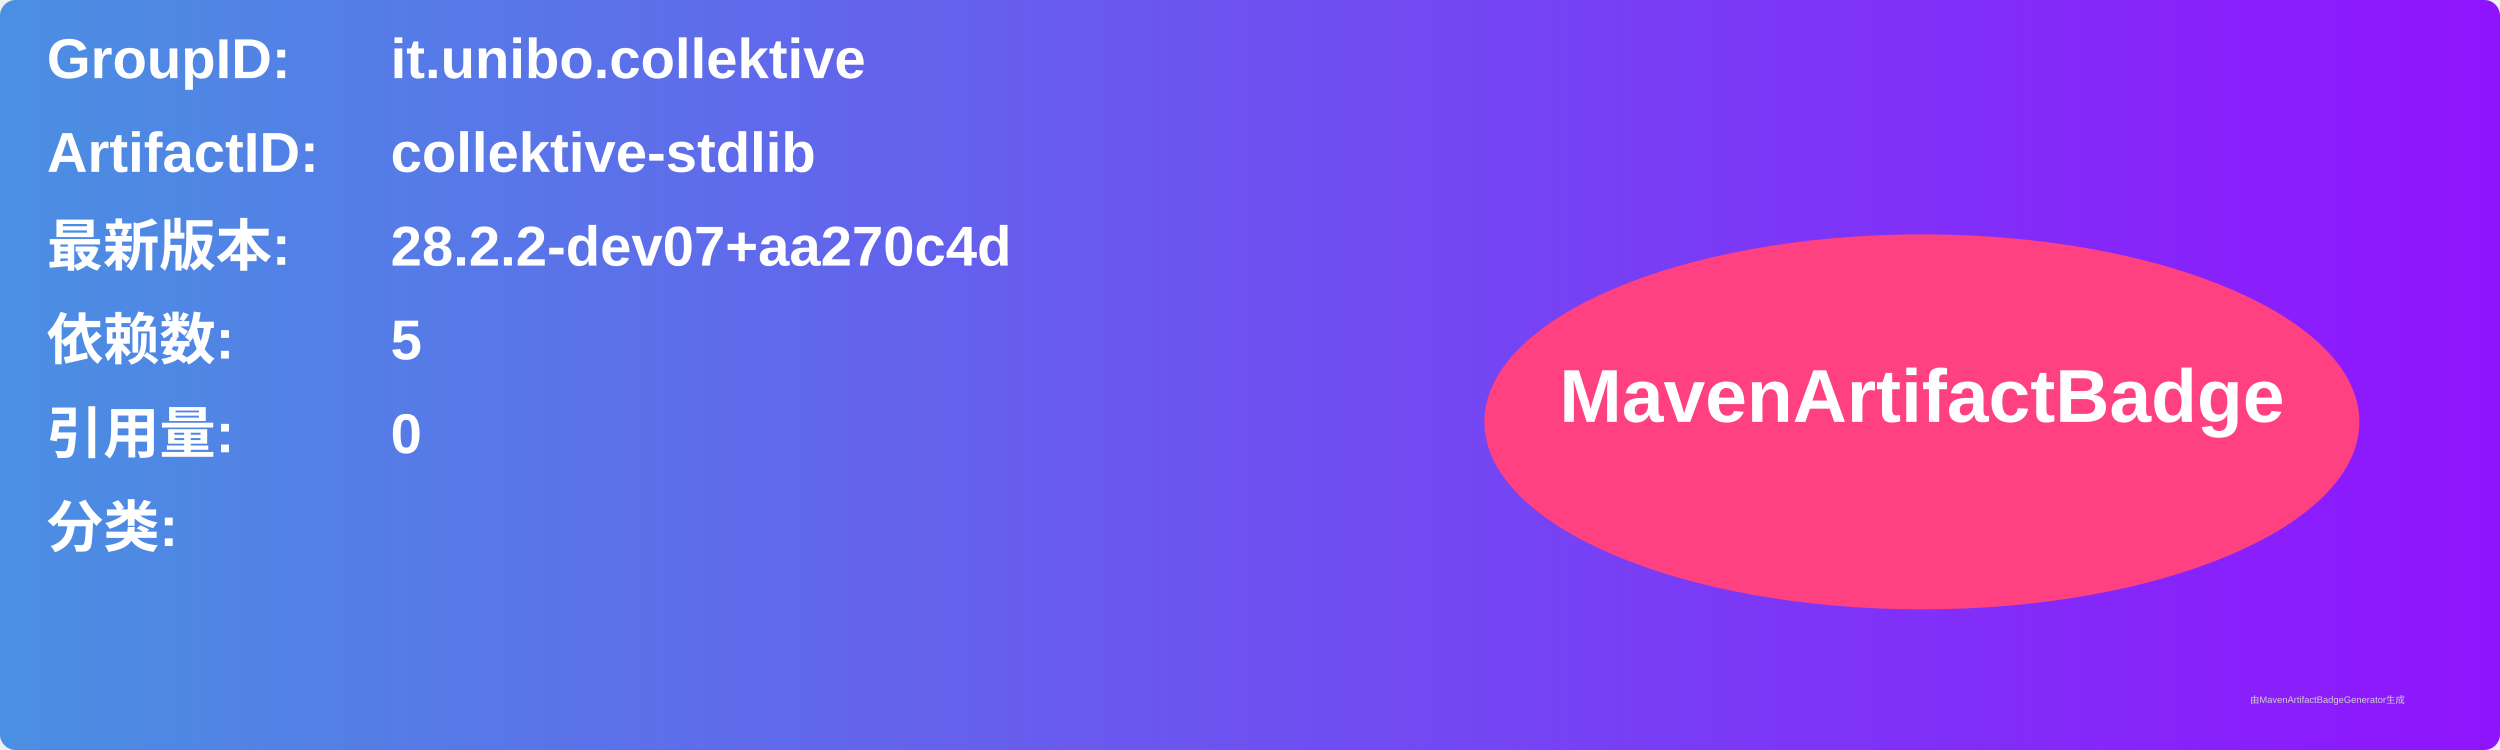
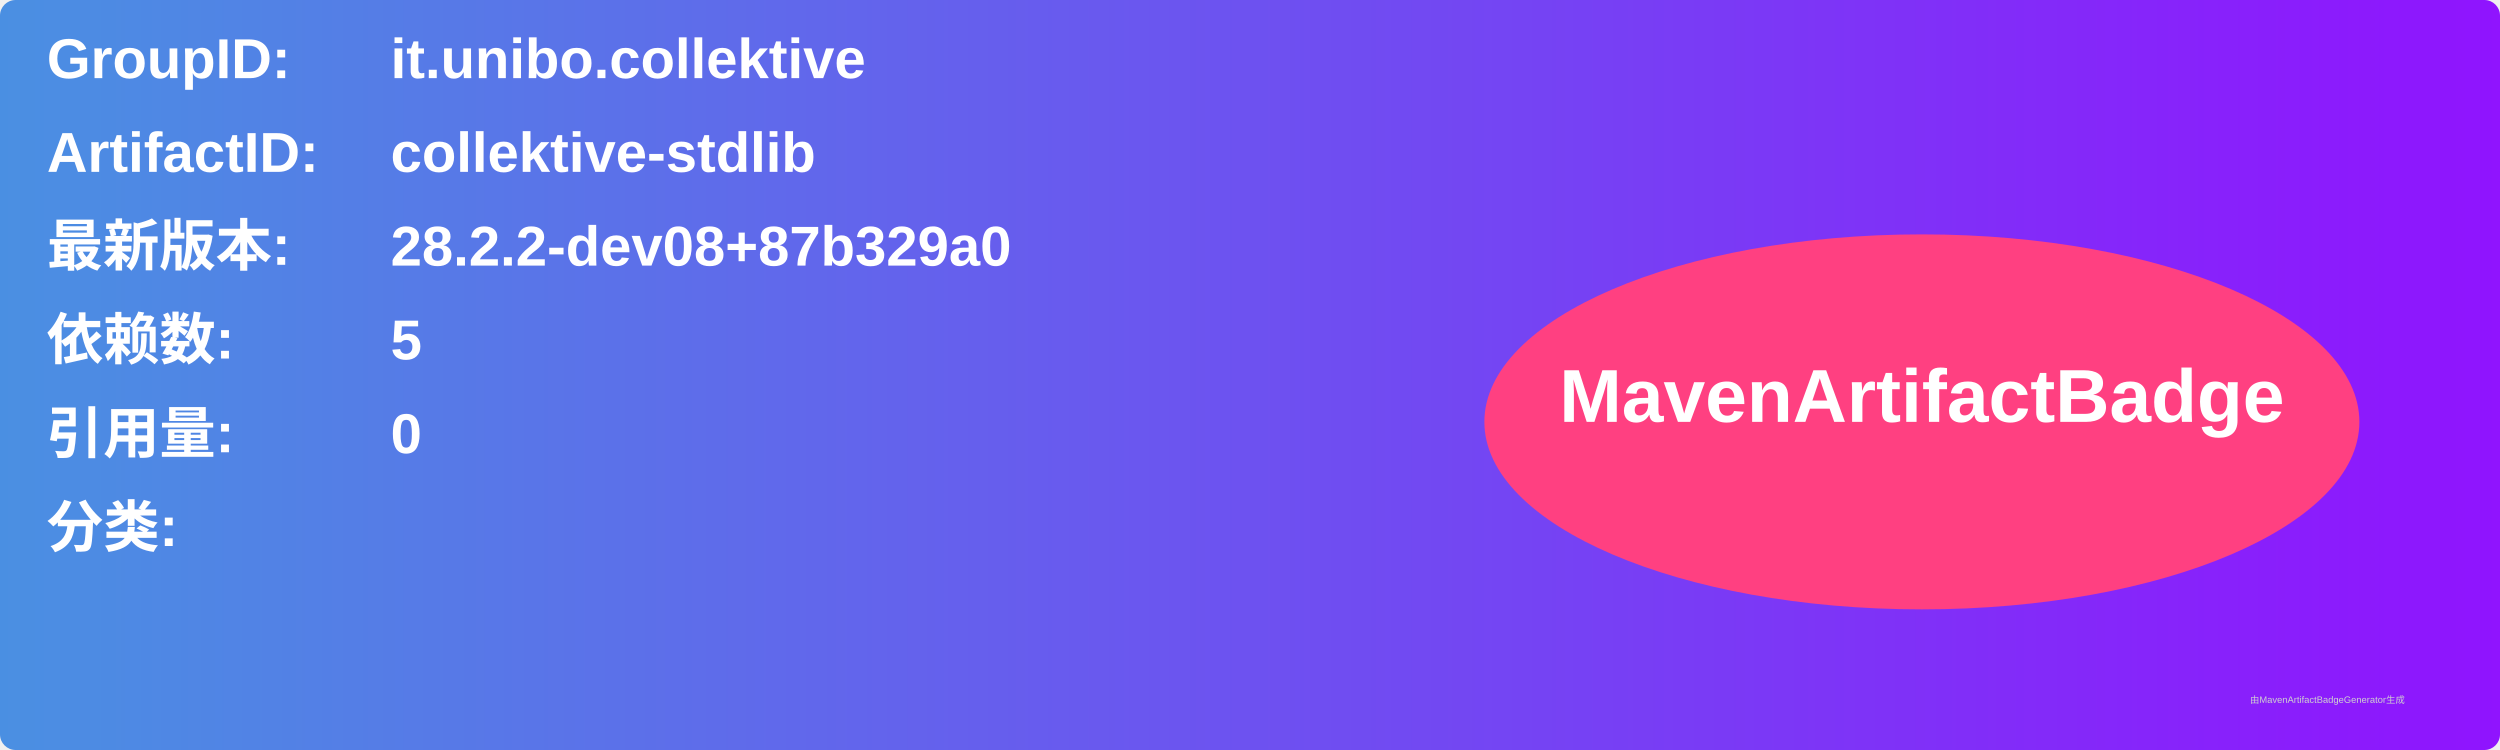
<svg xmlns="http://www.w3.org/2000/svg" width="800" height="240" viewBox="0 0 800 240">
  <linearGradient id="grad" x1="0%" y1="0%" x2="100%" y2="0%">
    <stop offset="0%" stop-color="#4a90e2" />
    <stop offset="100%" stop-color="#9013fe" />
  </linearGradient>
  <rect width="100%" height="100%" rx="5" ry="5" fill="url(#grad)" />
  <g transform="translate(15, 15)">
    <text x="0" y="10" font-family="Arial" font-size="18" fill="white" font-weight="bold" width="260">GroupID:</text>
    <text x="110" y="10" font-family="Arial" font-size="18" fill="white" font-weight="bold" width="460">it.unibo.collektive</text>
    <text x="0" y="40" font-family="Arial" font-size="18" fill="white" font-weight="bold" width="260">ArtifactID:</text>
    <text x="110" y="40" font-family="Arial" font-size="18" fill="white" font-weight="bold" width="460">collektive-stdlib</text>
    <text x="0" y="70" font-family="Arial" font-size="18" fill="white" font-weight="bold">最新版本:</text>
    <text x="110" y="70" font-family="Arial" font-size="18" fill="white" font-weight="bold">
-       <tspan font-weight="bold">28.2.2-dev07+aa270c4d</tspan>
+       <tspan font-weight="bold">28.2.2-dev08+87b329a0</tspan>
    </text>
    <text x="0" y="100" font-family="Arial" font-size="18" fill="white" font-weight="bold">依赖数: </text>
    <text x="110" y="100" font-family="Arial" font-size="18" fill="white">
      <tspan font-weight="bold">5</tspan>
    </text>
    <text x="0" y="130" font-family="Arial" font-size="18" fill="white" font-weight="bold">引用量: </text>
    <text x="110" y="130" font-family="Arial" font-size="18" fill="white">
      <tspan font-weight="bold">0</tspan>
    </text>
    <text x="0" y="160" font-family="Arial" font-size="18" fill="white" font-weight="bold">分类:</text>
    <text x="10" y="190" font-family="Arial" font-size="10" fill="white">
      <tspan font-weight="bold" />
    </text>
    <ellipse cx="600" cy="120" rx="140" ry="60" fill="#ff4081" />
    <text x="600" y="120" text-anchor="middle" font-family="Arial" font-size="24" fill="white" font-weight="bold">MavenArtifactBadge</text>
  </g>
  <text x="720" y="225" font-family="Arial" font-size="3" fill="#d0d0d0">由MavenArtifactBadgeGenerator生成</text>
</svg>
